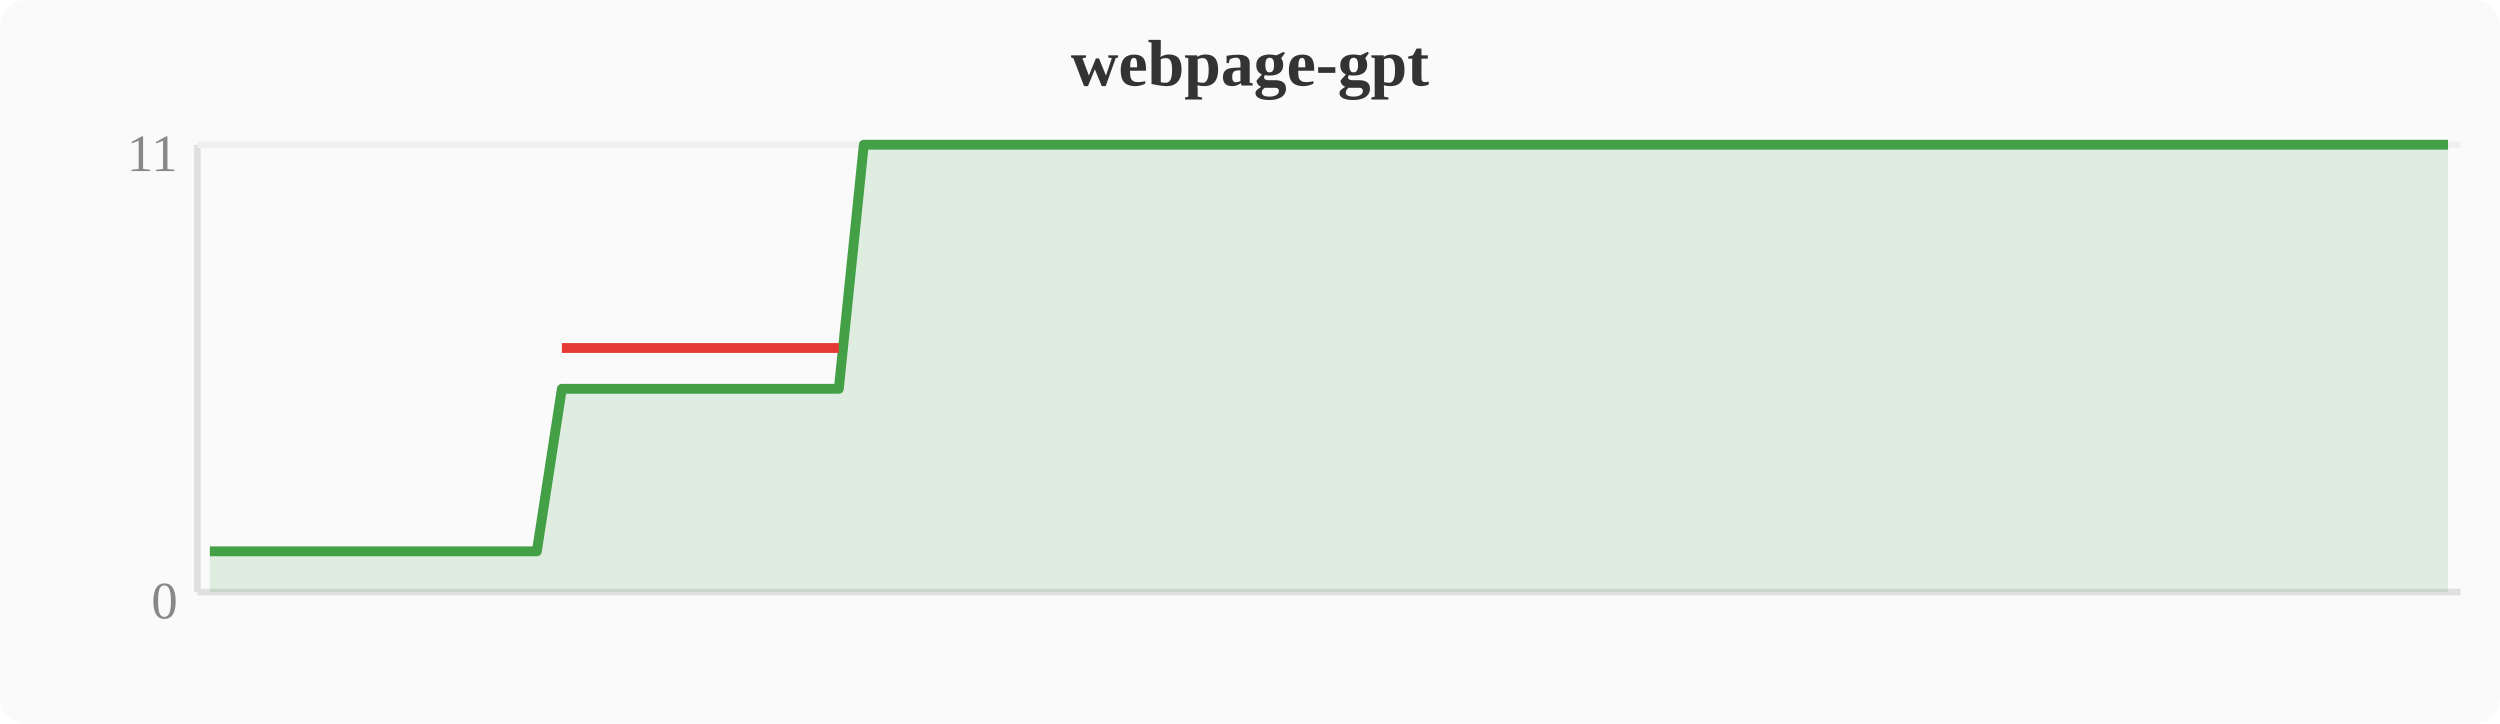
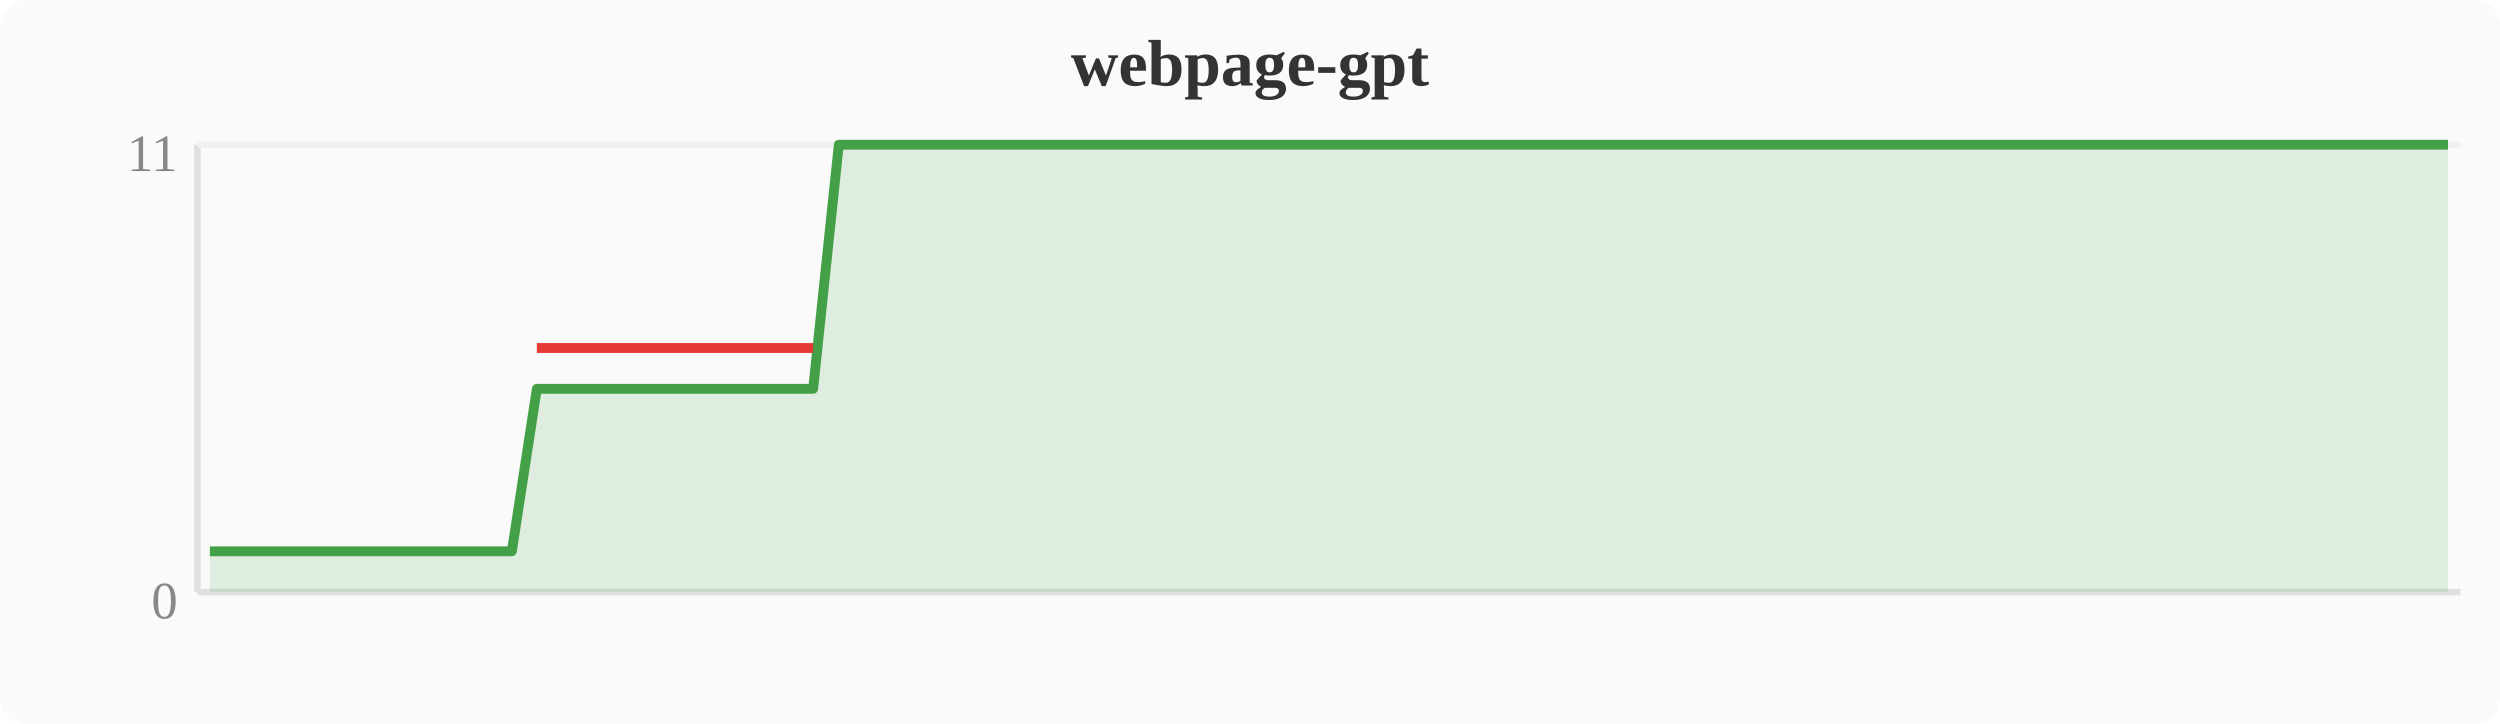
<svg xmlns="http://www.w3.org/2000/svg" width="380" height="110" viewBox="0 0 380 110">
  <rect width="380" height="110" fill="#fafafa" rx="4" />
  <text x="190" y="13" text-anchor="middle" font-size="10" font-weight="bold" fill="#333">webpage-gpt</text>
  <line x1="30" y1="22" x2="30" y2="90" stroke="#e0e0e0" stroke-width="1" />
  <line x1="30" y1="90" x2="374" y2="90" stroke="#e0e0e0" stroke-width="1" />
  <line x1="30" y1="22" x2="374" y2="22" stroke="#f0f0f0" stroke-width="1" />
  <text x="27" y="94" text-anchor="end" font-size="8" fill="#888">0</text>
  <text x="27" y="26" text-anchor="end" font-size="8" fill="#888">11</text>
-   <polygon points="31.9,83.8 35.7,83.8 39.6,83.8 43.4,83.8 47.2,83.8 51.0,83.8 54.8,83.8 58.7,83.8 62.5,83.8 66.3,83.8 70.1,83.8 74.0,83.8 77.8,83.8 81.6,83.8 85.4,59.1 89.2,59.1 93.1,59.1 96.9,59.1 100.7,59.1 104.5,59.1 108.4,59.1 112.2,59.1 116.0,59.1 119.8,59.1 123.6,59.1 127.5,59.1 131.3,22.0 135.1,22.0 138.9,22.0 142.8,22.0 146.6,22.0 150.4,22.0 154.2,22.0 158.0,22.0 161.9,22.0 165.7,22.0 169.5,22.0 173.3,22.0 177.2,22.0 181.0,22.0 184.8,22.0 188.6,22.0 192.4,22.0 196.3,22.0 200.1,22.0 203.9,22.0 207.7,22.0 211.6,22.0 215.4,22.0 219.2,22.0 223.0,22.0 226.8,22.0 230.7,22.0 234.5,22.0 238.3,22.0 242.1,22.0 246.0,22.0 249.8,22.0 253.6,22.0 257.4,22.0 261.2,22.0 265.1,22.0 268.9,22.0 272.7,22.0 276.5,22.0 280.4,22.0 284.2,22.0 288.0,22.0 291.8,22.0 295.6,22.0 299.5,22.0 303.3,22.0 307.1,22.0 310.9,22.0 314.8,22.0 318.6,22.0 322.4,22.0 326.2,22.0 330.0,22.0 333.9,22.0 337.7,22.0 341.5,22.0 345.3,22.0 349.2,22.0 353.0,22.0 356.8,22.0 360.6,22.0 364.4,22.0 368.3,22.0 372.1,22.0 372.1,90 31.9,90" fill="#43a047" opacity="0.15" />
-   <polyline points="31.9,83.8 35.7,83.8 39.6,83.8 43.4,83.8 47.2,83.8 51.0,83.8 54.8,83.8 58.7,83.8 62.5,83.8 66.3,83.8 70.1,83.8 74.0,83.8 77.8,83.8 81.6,83.8 85.4,59.1 89.2,59.1 93.1,59.1 96.9,59.1 100.7,59.1 104.5,59.1 108.4,59.1 112.2,59.1 116.0,59.1 119.8,59.1 123.6,59.1 127.5,59.1 131.3,22.0 135.1,22.0 138.9,22.0 142.8,22.0 146.6,22.0 150.4,22.0 154.2,22.0 158.0,22.0 161.9,22.0 165.7,22.0 169.5,22.0 173.3,22.0 177.2,22.0 181.0,22.0 184.8,22.0 188.6,22.0 192.4,22.0 196.3,22.0 200.1,22.0 203.9,22.0 207.7,22.0 211.6,22.0 215.4,22.0 219.2,22.0 223.0,22.0 226.8,22.0 230.7,22.0 234.5,22.0 238.3,22.0 242.1,22.0 246.0,22.0 249.8,22.0 253.6,22.0 257.4,22.0 261.2,22.0 265.1,22.0 268.9,22.0 272.7,22.0 276.5,22.0 280.4,22.0 284.2,22.0 288.0,22.0 291.8,22.0 295.6,22.0 299.5,22.0 303.3,22.0 307.1,22.0 310.9,22.0 314.8,22.0 318.6,22.0 322.4,22.0 326.2,22.0 330.0,22.0 333.9,22.0 337.7,22.0 341.5,22.0 345.3,22.0 349.2,22.0 353.0,22.0 356.8,22.0 360.6,22.0 364.4,22.0 368.3,22.0 372.1,22.0" fill="none" stroke="#43a047" stroke-width="1.5" stroke-linejoin="round" />
-   <polyline points="85.4,52.9 89.2,52.9 93.1,52.9 96.9,52.9 100.7,52.9 104.5,52.9 108.4,52.9 112.2,52.9 116.0,52.9 119.8,52.9 123.6,52.9 127.5,52.9" fill="none" stroke="#e53935" stroke-width="1.5" stroke-linejoin="round" />
+   <polygon points="31.9,83.8 35.7,83.8 39.6,83.8 43.4,83.8 47.2,83.8 51.0,83.8 54.8,83.8 58.7,83.8 62.5,83.8 66.3,83.8 70.1,83.8 74.0,83.8 77.8,83.8 81.6,59.1 85.4,59.1 89.2,59.1 93.1,59.1 96.9,59.1 100.7,59.1 104.5,59.1 108.4,59.1 112.2,59.1 116.0,59.1 119.8,59.1 123.6,59.1 127.5,22.0 131.3,22.0 135.1,22.0 138.9,22.0 142.8,22.0 146.6,22.0 150.4,22.0 154.2,22.0 158.0,22.0 161.9,22.0 165.7,22.0 169.5,22.0 173.3,22.0 177.2,22.0 181.0,22.0 184.8,22.0 188.6,22.0 192.4,22.0 196.3,22.0 200.1,22.0 203.9,22.0 207.7,22.0 211.6,22.0 215.4,22.0 219.2,22.0 223.0,22.0 226.8,22.0 230.7,22.0 234.5,22.0 238.3,22.0 242.1,22.0 246.0,22.0 249.8,22.0 253.6,22.0 257.4,22.0 261.2,22.0 265.1,22.0 268.9,22.0 272.7,22.0 276.5,22.0 280.4,22.0 284.2,22.0 288.0,22.0 291.8,22.0 295.6,22.0 299.5,22.0 303.3,22.0 307.1,22.0 310.9,22.0 314.8,22.0 318.6,22.0 322.4,22.0 326.2,22.0 330.0,22.0 333.9,22.0 337.7,22.0 341.5,22.0 345.3,22.0 349.2,22.0 353.0,22.0 356.8,22.0 360.6,22.0 364.4,22.0 368.3,22.0 372.1,22.0 372.1,90 31.9,90" fill="#43a047" opacity="0.15" />
+   <polyline points="31.9,83.8 35.7,83.8 39.6,83.8 43.4,83.8 47.2,83.8 51.0,83.8 54.8,83.8 58.7,83.8 62.5,83.8 66.3,83.8 70.1,83.8 74.0,83.8 77.8,83.8 81.6,59.1 85.4,59.1 89.2,59.1 93.1,59.1 96.9,59.1 100.7,59.1 104.5,59.1 108.4,59.1 112.2,59.1 116.0,59.1 119.8,59.1 123.6,59.1 127.5,22.0 131.3,22.0 135.1,22.0 138.9,22.0 142.8,22.0 146.6,22.0 150.4,22.0 154.2,22.0 158.0,22.0 161.9,22.0 165.7,22.0 169.5,22.0 173.3,22.0 177.2,22.0 181.0,22.0 184.8,22.0 188.6,22.0 192.4,22.0 196.3,22.0 200.1,22.0 203.9,22.0 207.7,22.0 211.6,22.0 215.4,22.0 219.2,22.0 223.0,22.0 226.8,22.0 230.7,22.0 234.5,22.0 238.3,22.0 242.1,22.0 246.0,22.0 249.8,22.0 253.6,22.0 257.4,22.0 261.2,22.0 265.1,22.0 268.9,22.0 272.7,22.0 276.5,22.0 280.4,22.0 284.2,22.0 288.0,22.0 291.8,22.0 295.6,22.0 299.5,22.0 303.3,22.0 307.1,22.0 310.9,22.0 314.8,22.0 318.6,22.0 322.4,22.0 326.2,22.0 330.0,22.0 333.9,22.0 337.7,22.0 341.5,22.0 345.3,22.0 349.2,22.0 353.0,22.0 356.8,22.0 360.6,22.0 364.4,22.0 368.3,22.0 372.1,22.0" fill="none" stroke="#43a047" stroke-width="1.5" stroke-linejoin="round" />
+   <polyline points="81.6,52.9 85.4,52.9 89.2,52.9 93.1,52.9 96.9,52.9 100.7,52.9 104.5,52.9 108.4,52.9 112.2,52.9 116.0,52.9 119.8,52.9 123.6,52.9" fill="none" stroke="#e53935" stroke-width="1.5" stroke-linejoin="round" />
</svg>
